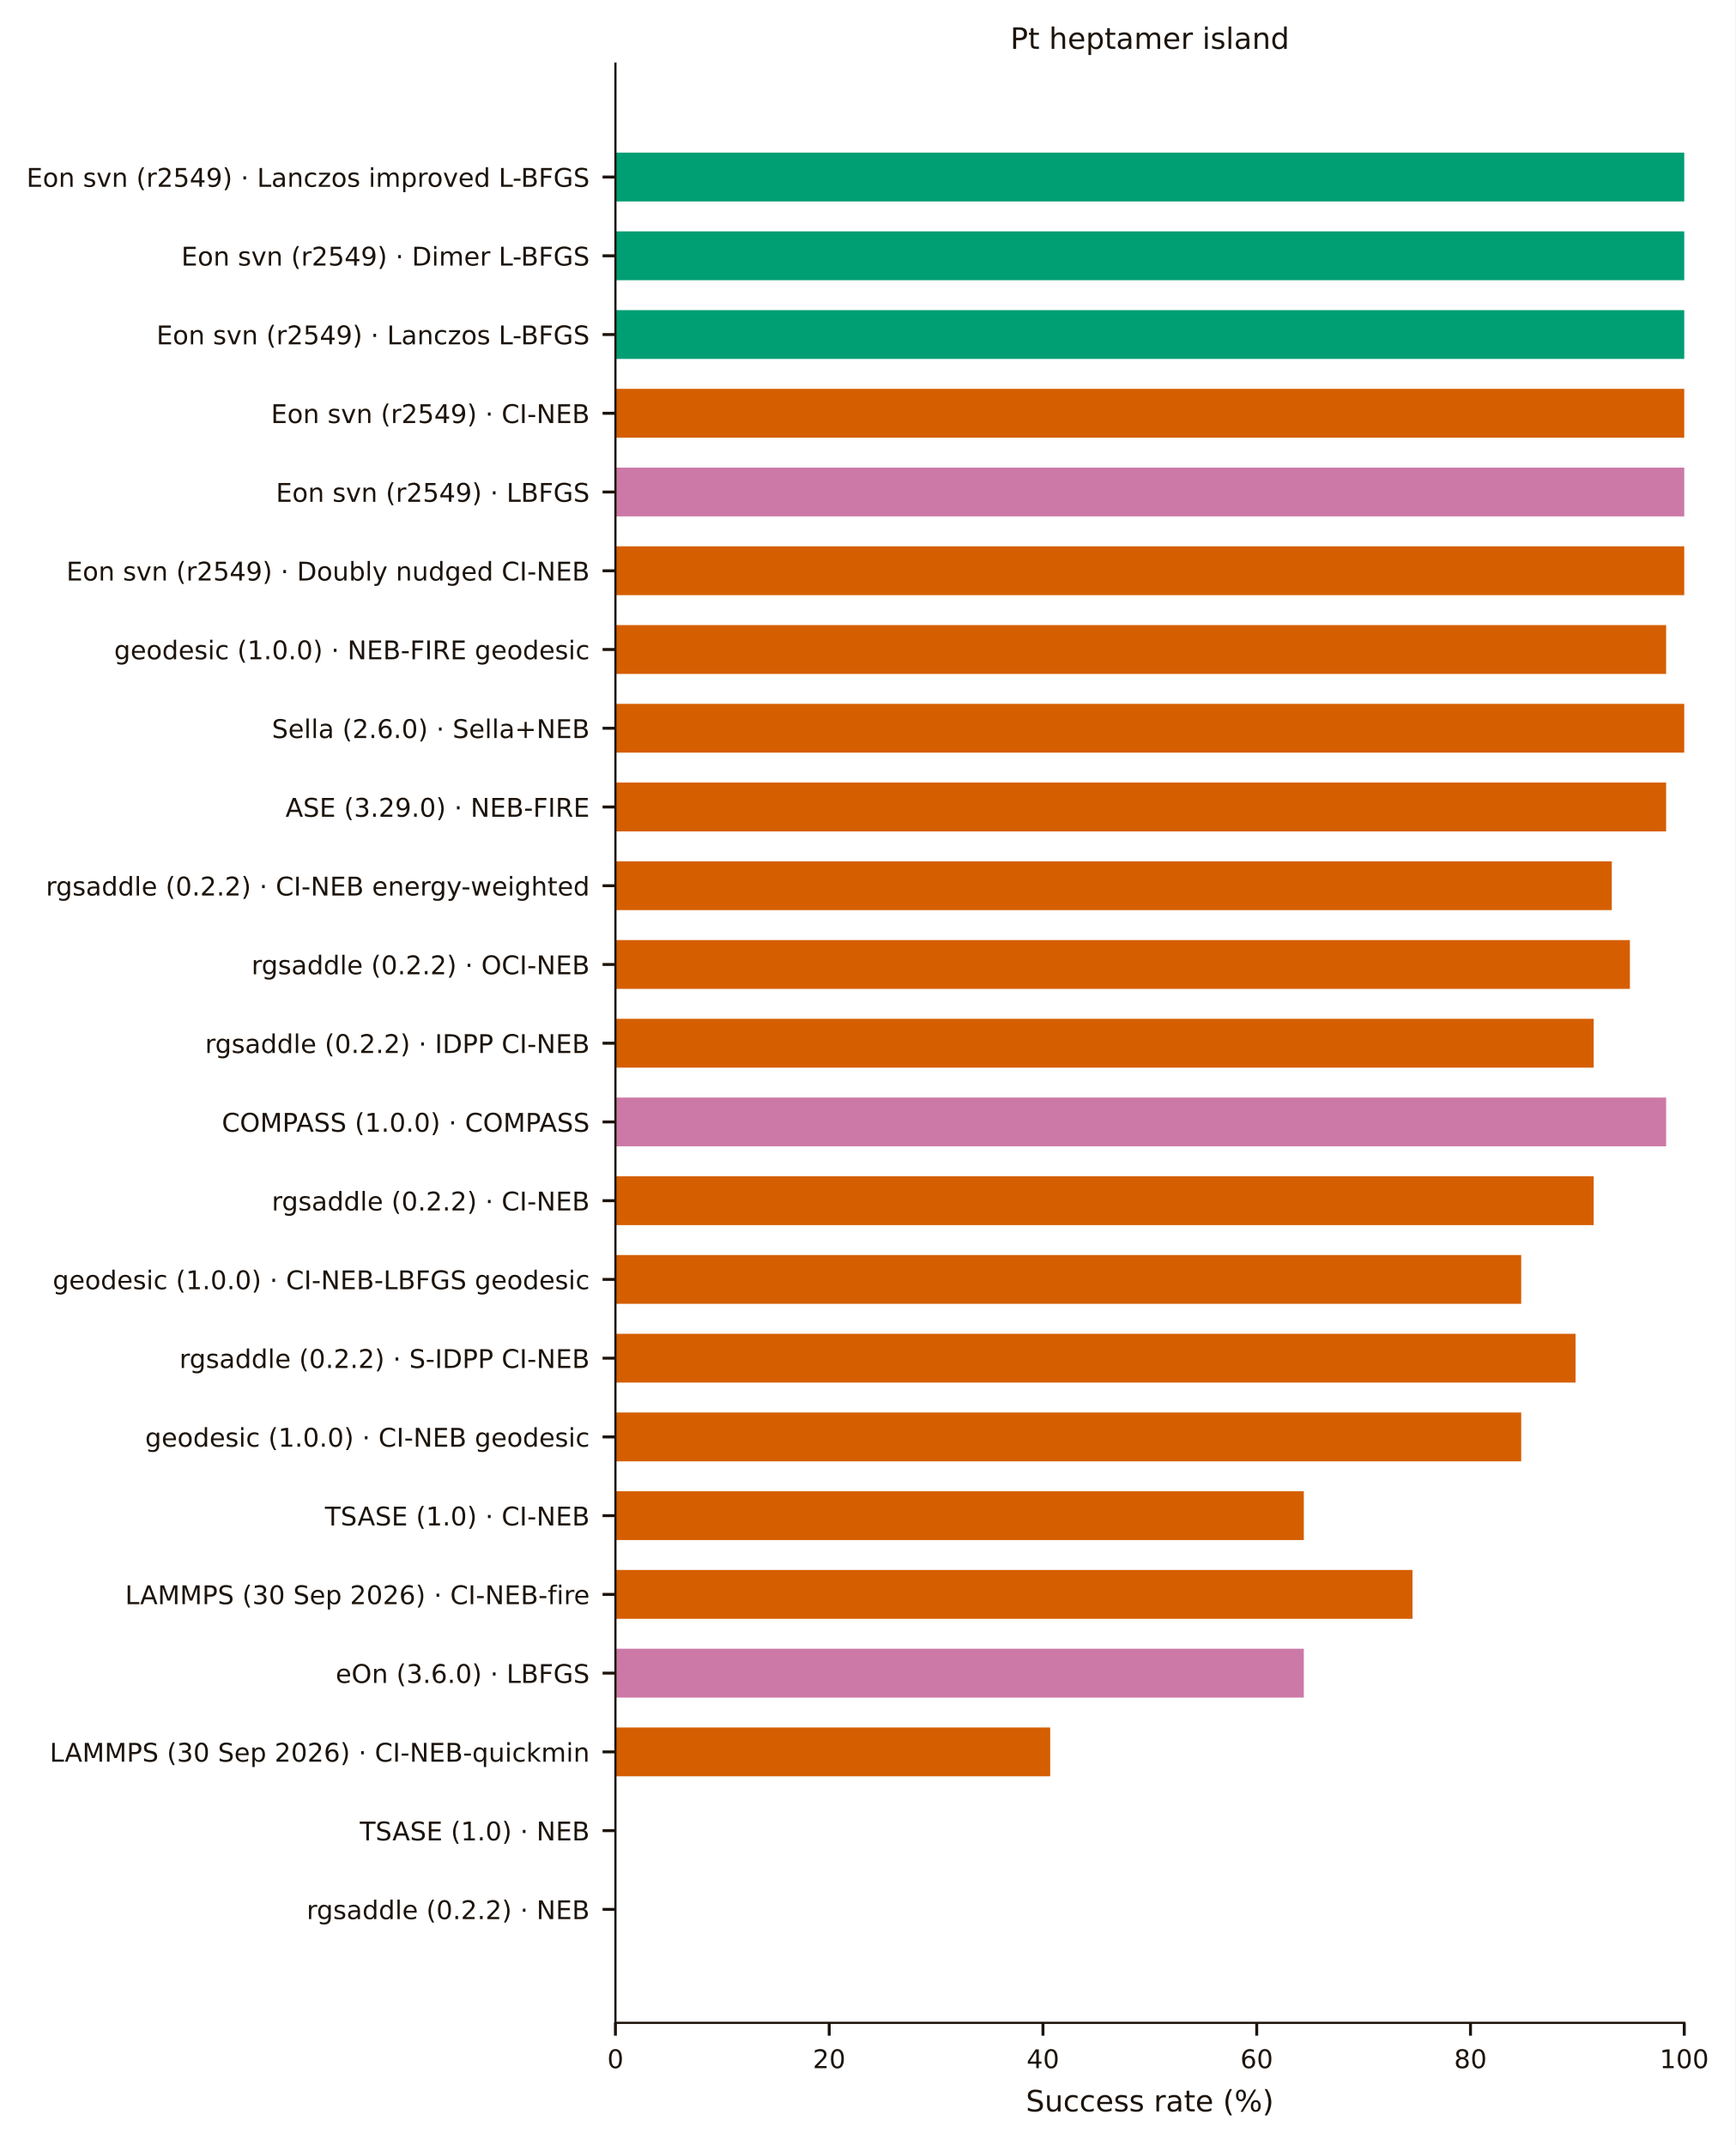
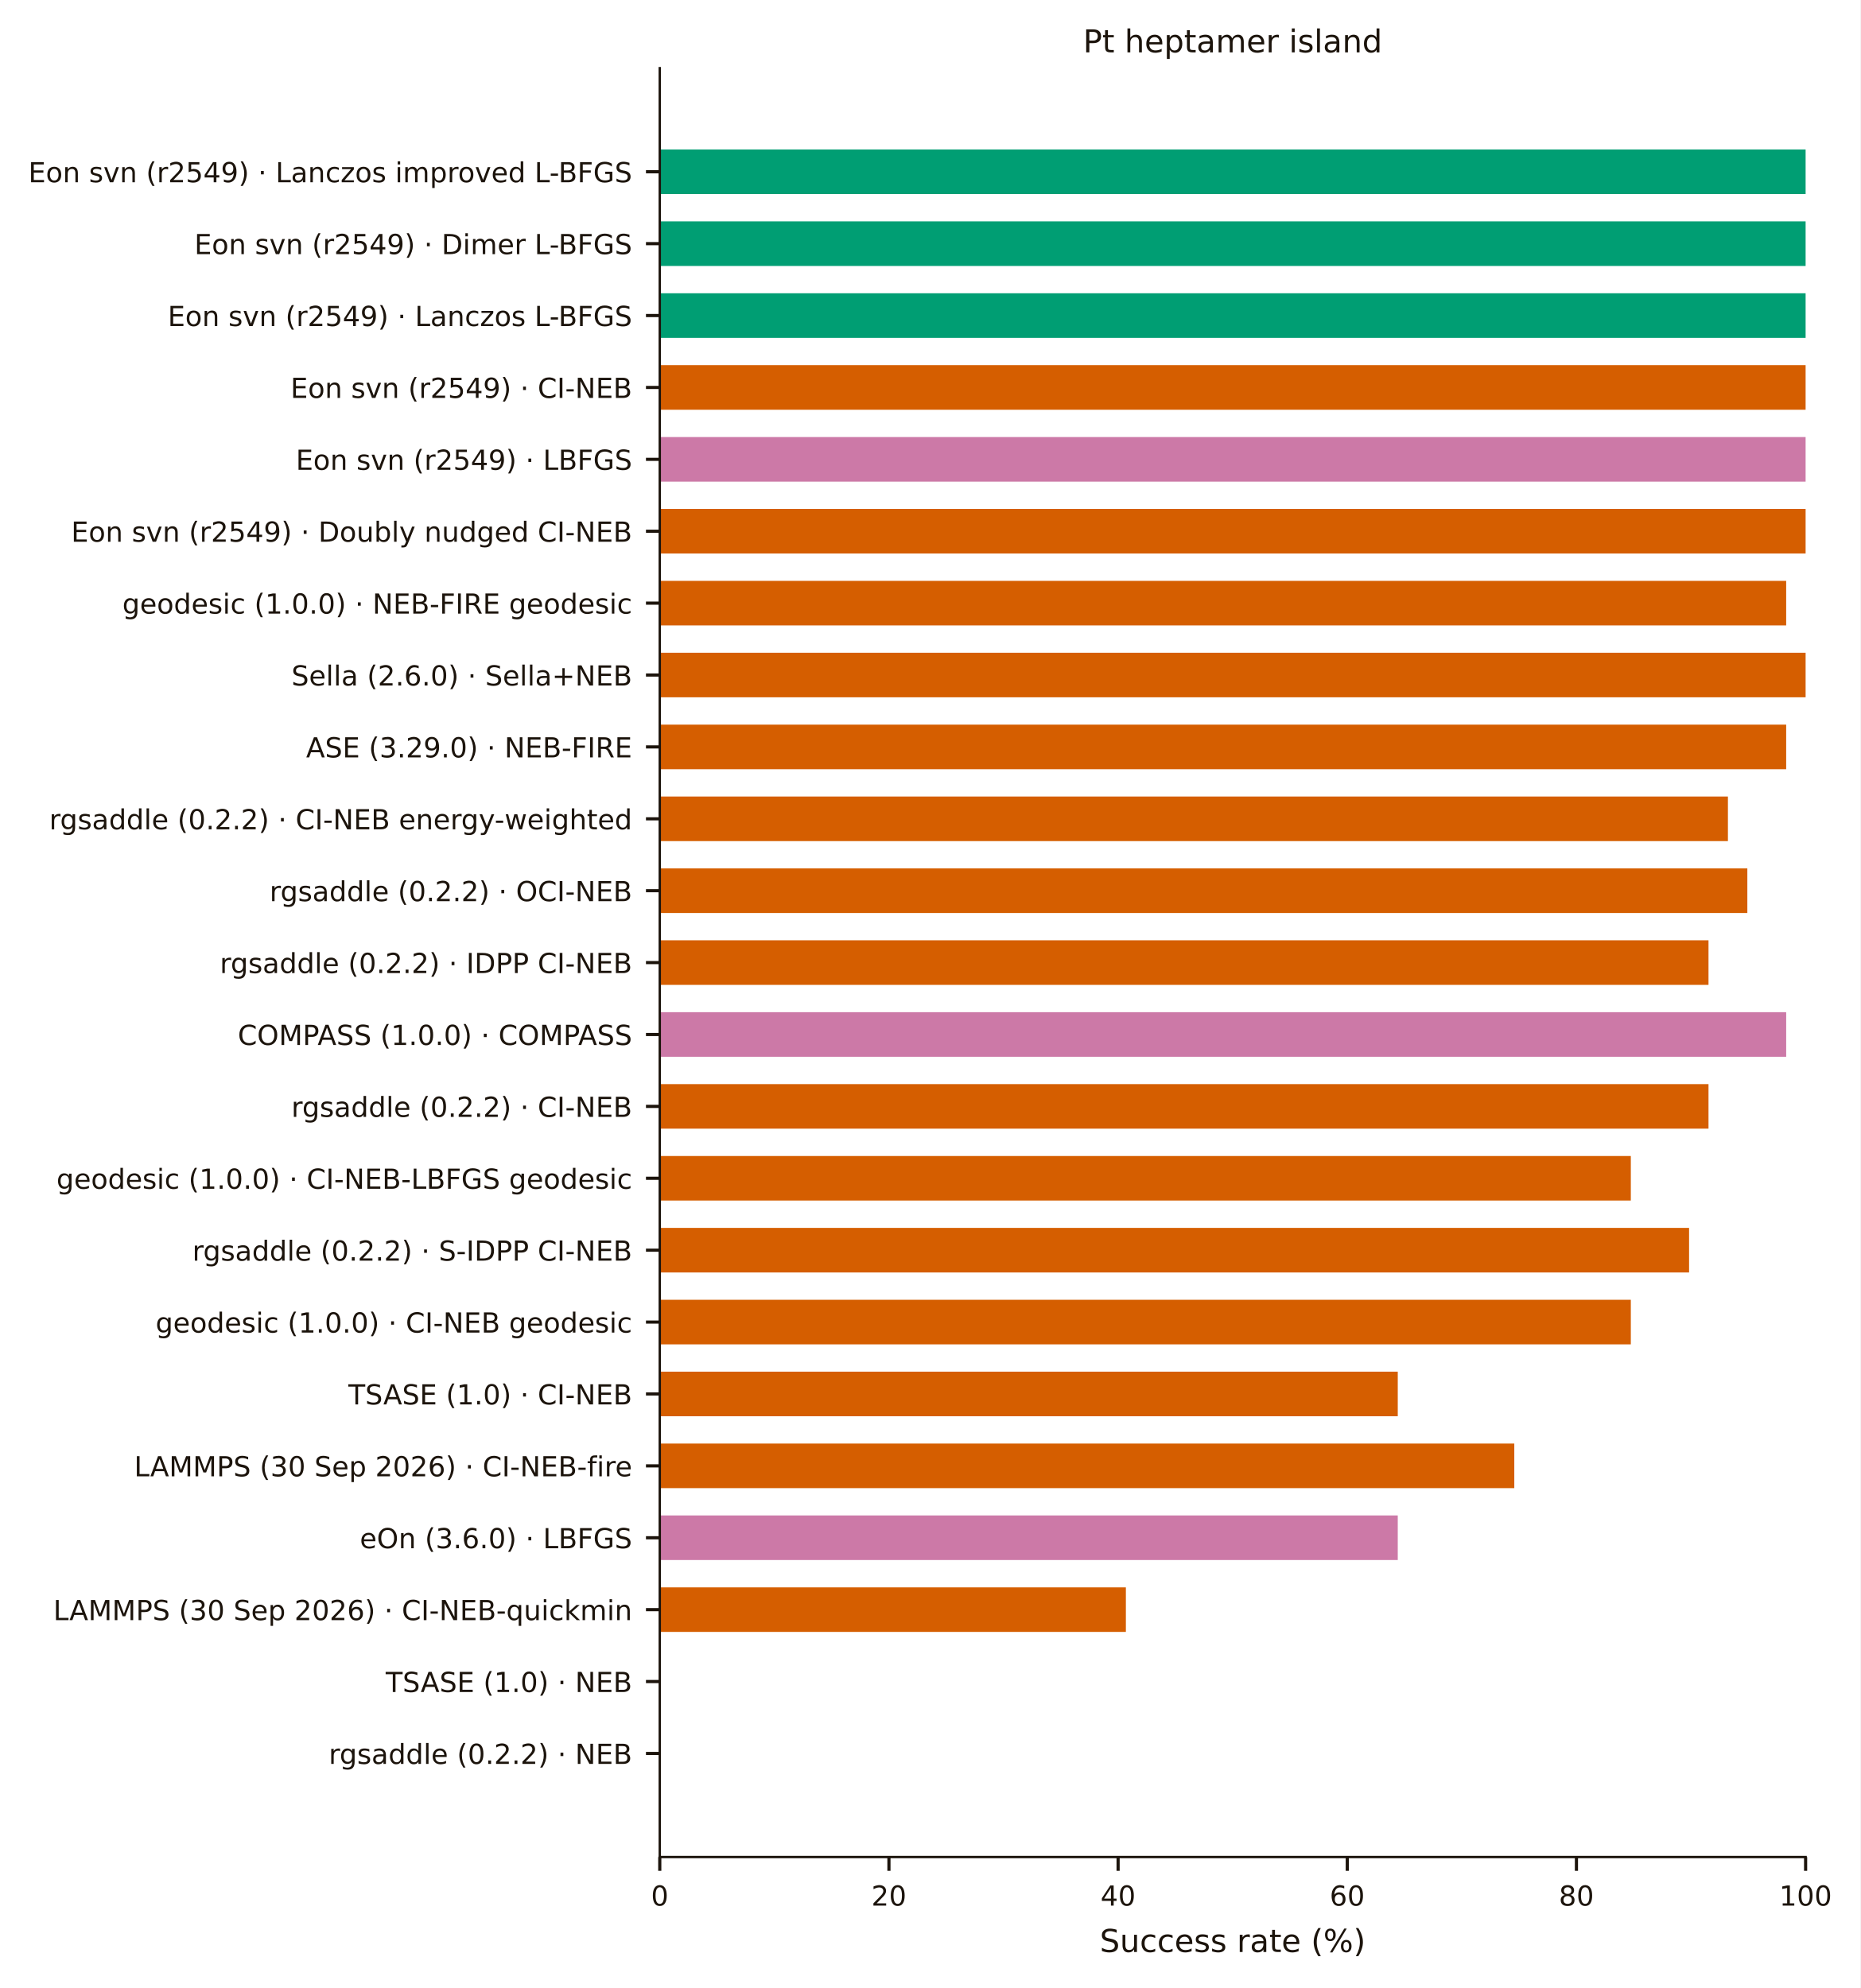
- <svg xmlns="http://www.w3.org/2000/svg" width="471.551pt" height="582.96pt" viewBox="0 0 471.551 582.96" version="1.1">
+ <svg xmlns="http://www.w3.org/2000/svg" width="471.551pt" height="503.965pt" viewBox="0 0 471.551 503.965" version="1.1">
  <defs>
    <style type="text/css">*{stroke-linejoin: round; stroke-linecap: butt}</style>
  </defs>
  <g id="figure_1">
    <g id="patch_1">
-       <path d="M 0 582.96  L 471.551 582.96  L 471.551 0  L 0 0  z " style="fill: #ffffff" />
+       <path d="M 0 503.965  L 471.551 503.965  L 471.551 0  L 0 0  z " style="fill: #ffffff" />
    </g>
    <g id="axes_1">
      <g id="patch_2">
-         <path d="M 167.233 549.76  L 457.67 549.76  L 457.67 17.279  L 167.233 17.279  z " style="fill: #ffffff" />
+         <path d="M 167.233 470.765  L 457.67 470.765  L 457.67 17.279  L 167.233 17.279  z " style="fill: #ffffff" />
      </g>
      <g id="patch_3">
-         <path d="M 167.233 41.482  L 457.67 41.482  L 457.67 54.751  L 167.233 54.751  z " clip-path="url(#p56be9357c3)" style="fill: #009e73" />
+         <path d="M 167.233 37.892  L 457.67 37.892  L 457.67 49.192  L 167.233 49.192  z " clip-path="url(#p3cb38bc2f0)" style="fill: #009e73" />
      </g>
      <g id="patch_4">
-         <path d="M 167.233 62.883  L 457.67 62.883  L 457.67 76.151  L 167.233 76.151  z " clip-path="url(#p56be9357c3)" style="fill: #009e73" />
+         <path d="M 167.233 56.117  L 457.67 56.117  L 457.67 67.417  L 167.233 67.417  z " clip-path="url(#p3cb38bc2f0)" style="fill: #009e73" />
      </g>
      <g id="patch_5">
-         <path d="M 167.233 84.283  L 457.67 84.283  L 457.67 97.551  L 167.233 97.551  z " clip-path="url(#p56be9357c3)" style="fill: #009e73" />
+         <path d="M 167.233 74.343  L 457.67 74.343  L 457.67 85.643  L 167.233 85.643  z " clip-path="url(#p3cb38bc2f0)" style="fill: #009e73" />
      </g>
      <g id="patch_6">
-         <path d="M 167.233 105.683  L 457.67 105.683  L 457.67 118.951  L 167.233 118.951  z " clip-path="url(#p56be9357c3)" style="fill: #d55e00" />
+         <path d="M 167.233 92.568  L 457.67 92.568  L 457.67 103.868  L 167.233 103.868  z " clip-path="url(#p3cb38bc2f0)" style="fill: #d55e00" />
      </g>
      <g id="patch_7">
-         <path d="M 167.233 127.083  L 457.67 127.083  L 457.67 140.352  L 167.233 140.352  z " clip-path="url(#p56be9357c3)" style="fill: #cc79a7" />
+         <path d="M 167.233 110.794  L 457.67 110.794  L 457.67 122.094  L 167.233 122.094  z " clip-path="url(#p3cb38bc2f0)" style="fill: #cc79a7" />
      </g>
      <g id="patch_8">
-         <path d="M 167.233 148.484  L 457.67 148.484  L 457.67 161.752  L 167.233 161.752  z " clip-path="url(#p56be9357c3)" style="fill: #d55e00" />
+         <path d="M 167.233 129.019  L 457.67 129.019  L 457.67 140.319  L 167.233 140.319  z " clip-path="url(#p3cb38bc2f0)" style="fill: #d55e00" />
      </g>
      <g id="patch_9">
-         <path d="M 167.233 169.884  L 452.747 169.884  L 452.747 183.152  L 167.233 183.152  z " clip-path="url(#p56be9357c3)" style="fill: #d55e00" />
+         <path d="M 167.233 147.245  L 452.747 147.245  L 452.747 158.544  L 167.233 158.544  z " clip-path="url(#p3cb38bc2f0)" style="fill: #d55e00" />
      </g>
      <g id="patch_10">
-         <path d="M 167.233 191.284  L 457.67 191.284  L 457.67 204.552  L 167.233 204.552  z " clip-path="url(#p56be9357c3)" style="fill: #d55e00" />
+         <path d="M 167.233 165.47  L 457.67 165.47  L 457.67 176.77  L 167.233 176.77  z " clip-path="url(#p3cb38bc2f0)" style="fill: #d55e00" />
      </g>
      <g id="patch_11">
-         <path d="M 167.233 212.684  L 452.747 212.684  L 452.747 225.952  L 167.233 225.952  z " clip-path="url(#p56be9357c3)" style="fill: #d55e00" />
+         <path d="M 167.233 183.696  L 452.747 183.696  L 452.747 194.995  L 167.233 194.995  z " clip-path="url(#p3cb38bc2f0)" style="fill: #d55e00" />
      </g>
      <g id="patch_12">
-         <path d="M 167.233 234.085  L 437.979 234.085  L 437.979 247.353  L 167.233 247.353  z " clip-path="url(#p56be9357c3)" style="fill: #d55e00" />
+         <path d="M 167.233 201.921  L 437.979 201.921  L 437.979 213.221  L 167.233 213.221  z " clip-path="url(#p3cb38bc2f0)" style="fill: #d55e00" />
      </g>
      <g id="patch_13">
-         <path d="M 167.233 255.485  L 442.902 255.485  L 442.902 268.753  L 167.233 268.753  z " clip-path="url(#p56be9357c3)" style="fill: #d55e00" />
+         <path d="M 167.233 220.147  L 442.902 220.147  L 442.902 231.446  L 167.233 231.446  z " clip-path="url(#p3cb38bc2f0)" style="fill: #d55e00" />
      </g>
      <g id="patch_14">
-         <path d="M 167.233 276.885  L 433.057 276.885  L 433.057 290.153  L 167.233 290.153  z " clip-path="url(#p56be9357c3)" style="fill: #d55e00" />
+         <path d="M 167.233 238.372  L 433.057 238.372  L 433.057 249.672  L 167.233 249.672  z " clip-path="url(#p3cb38bc2f0)" style="fill: #d55e00" />
      </g>
      <g id="patch_15">
-         <path d="M 167.233 298.285  L 452.747 298.285  L 452.747 311.553  L 167.233 311.553  z " clip-path="url(#p56be9357c3)" style="fill: #cc79a7" />
+         <path d="M 167.233 256.598  L 452.747 256.598  L 452.747 267.897  L 167.233 267.897  z " clip-path="url(#p3cb38bc2f0)" style="fill: #cc79a7" />
      </g>
      <g id="patch_16">
-         <path d="M 167.233 319.686  L 433.057 319.686  L 433.057 332.954  L 167.233 332.954  z " clip-path="url(#p56be9357c3)" style="fill: #d55e00" />
+         <path d="M 167.233 274.823  L 433.057 274.823  L 433.057 286.123  L 167.233 286.123  z " clip-path="url(#p3cb38bc2f0)" style="fill: #d55e00" />
      </g>
      <g id="patch_17">
-         <path d="M 167.233 341.086  L 413.366 341.086  L 413.366 354.354  L 167.233 354.354  z " clip-path="url(#p56be9357c3)" style="fill: #d55e00" />
+         <path d="M 167.233 293.049  L 413.366 293.049  L 413.366 304.348  L 167.233 304.348  z " clip-path="url(#p3cb38bc2f0)" style="fill: #d55e00" />
      </g>
      <g id="patch_18">
-         <path d="M 167.233 362.486  L 428.134 362.486  L 428.134 375.754  L 167.233 375.754  z " clip-path="url(#p56be9357c3)" style="fill: #d55e00" />
+         <path d="M 167.233 311.274  L 428.134 311.274  L 428.134 322.574  L 167.233 322.574  z " clip-path="url(#p3cb38bc2f0)" style="fill: #d55e00" />
      </g>
      <g id="patch_19">
-         <path d="M 167.233 383.886  L 413.366 383.886  L 413.366 397.154  L 167.233 397.154  z " clip-path="url(#p56be9357c3)" style="fill: #d55e00" />
+         <path d="M 167.233 329.5  L 413.366 329.5  L 413.366 340.799  L 167.233 340.799  z " clip-path="url(#p3cb38bc2f0)" style="fill: #d55e00" />
      </g>
      <g id="patch_20">
-         <path d="M 167.233 405.286  L 354.294 405.286  L 354.294 418.555  L 167.233 418.555  z " clip-path="url(#p56be9357c3)" style="fill: #d55e00" />
+         <path d="M 167.233 347.725  L 354.294 347.725  L 354.294 359.025  L 167.233 359.025  z " clip-path="url(#p3cb38bc2f0)" style="fill: #d55e00" />
      </g>
      <g id="patch_21">
-         <path d="M 167.233 426.687  L 383.83 426.687  L 383.83 439.955  L 167.233 439.955  z " clip-path="url(#p56be9357c3)" style="fill: #d55e00" />
+         <path d="M 167.233 365.951  L 383.83 365.951  L 383.83 377.25  L 167.233 377.25  z " clip-path="url(#p3cb38bc2f0)" style="fill: #d55e00" />
      </g>
      <g id="patch_22">
-         <path d="M 167.233 448.087  L 354.294 448.087  L 354.294 461.355  L 167.233 461.355  z " clip-path="url(#p56be9357c3)" style="fill: #cc79a7" />
+         <path d="M 167.233 384.176  L 354.294 384.176  L 354.294 395.476  L 167.233 395.476  z " clip-path="url(#p3cb38bc2f0)" style="fill: #cc79a7" />
      </g>
      <g id="patch_23">
-         <path d="M 167.233 469.487  L 285.377 469.487  L 285.377 482.755  L 167.233 482.755  z " clip-path="url(#p56be9357c3)" style="fill: #d55e00" />
+         <path d="M 167.233 402.402  L 285.377 402.402  L 285.377 413.701  L 167.233 413.701  z " clip-path="url(#p3cb38bc2f0)" style="fill: #d55e00" />
      </g>
      <g id="patch_24">
-         <path d="M 167.233 490.887  L 167.233 490.887  L 167.233 504.156  L 167.233 504.156  z " clip-path="url(#p56be9357c3)" style="fill: #d55e00" />
+         <path d="M 167.233 420.627  L 167.233 420.627  L 167.233 431.927  L 167.233 431.927  z " clip-path="url(#p3cb38bc2f0)" style="fill: #d55e00" />
      </g>
      <g id="patch_25">
-         <path d="M 167.233 512.288  L 167.233 512.288  L 167.233 525.556  L 167.233 525.556  z " clip-path="url(#p56be9357c3)" style="fill: #d55e00" />
+         <path d="M 167.233 438.852  L 167.233 438.852  L 167.233 450.152  L 167.233 450.152  z " clip-path="url(#p3cb38bc2f0)" style="fill: #d55e00" />
      </g>
      <g id="matplotlib.axis_1">
        <g id="xtick_1">
          <g id="line2d_1">
            <defs>
-               <path id="md218788520" d="M 0 0  L 0 3.5  " style="stroke: #1c140c; stroke-width: 0.8" />
+               <path id="m3def78e3f7" d="M 0 0  L 0 3.5  " style="stroke: #1c140c; stroke-width: 0.8" />
            </defs>
            <g>
-               <use href="#md218788520" x="167.233" y="549.76" style="fill: #1c140c; stroke: #1c140c; stroke-width: 0.8" />
+               <use href="#m3def78e3f7" x="167.233" y="470.765" style="fill: #1c140c; stroke: #1c140c; stroke-width: 0.8" />
            </g>
          </g>
          <g id="text_1">
-             <text style="font-size: 7px; font-family: 'DejaVu Sans', 'Bitstream Vera Sans', 'Computer Modern Sans Serif', 'Lucida Grande', 'Verdana', 'Geneva', 'Lucid', 'Arial', 'Helvetica', 'Avant Garde', sans-serif; text-anchor: middle; fill: #1c140c" x="167.233" y="562.078" transform="rotate(-0 167.2331 562.0779)">0</text>
+             <text style="font-size: 7px; font-family: 'DejaVu Sans', 'Bitstream Vera Sans', 'Computer Modern Sans Serif', 'Lucida Grande', 'Verdana', 'Geneva', 'Lucid', 'Arial', 'Helvetica', 'Avant Garde', sans-serif; text-anchor: middle; fill: #1c140c" x="167.233" y="483.084" transform="rotate(-0 167.2331 483.0837)">0</text>
          </g>
        </g>
        <g id="xtick_2">
          <g id="line2d_2">
            <g>
-               <use href="#md218788520" x="225.321" y="549.76" style="fill: #1c140c; stroke: #1c140c; stroke-width: 0.8" />
+               <use href="#m3def78e3f7" x="225.321" y="470.765" style="fill: #1c140c; stroke: #1c140c; stroke-width: 0.8" />
            </g>
          </g>
          <g id="text_2">
-             <text style="font-size: 7px; font-family: 'DejaVu Sans', 'Bitstream Vera Sans', 'Computer Modern Sans Serif', 'Lucida Grande', 'Verdana', 'Geneva', 'Lucid', 'Arial', 'Helvetica', 'Avant Garde', sans-serif; text-anchor: middle; fill: #1c140c" x="225.321" y="562.078" transform="rotate(-0 225.3205 562.0779)">20</text>
+             <text style="font-size: 7px; font-family: 'DejaVu Sans', 'Bitstream Vera Sans', 'Computer Modern Sans Serif', 'Lucida Grande', 'Verdana', 'Geneva', 'Lucid', 'Arial', 'Helvetica', 'Avant Garde', sans-serif; text-anchor: middle; fill: #1c140c" x="225.321" y="483.084" transform="rotate(-0 225.3205 483.0837)">20</text>
          </g>
        </g>
        <g id="xtick_3">
          <g id="line2d_3">
            <g>
-               <use href="#md218788520" x="283.408" y="549.76" style="fill: #1c140c; stroke: #1c140c; stroke-width: 0.8" />
+               <use href="#m3def78e3f7" x="283.408" y="470.765" style="fill: #1c140c; stroke: #1c140c; stroke-width: 0.8" />
            </g>
          </g>
          <g id="text_3">
-             <text style="font-size: 7px; font-family: 'DejaVu Sans', 'Bitstream Vera Sans', 'Computer Modern Sans Serif', 'Lucida Grande', 'Verdana', 'Geneva', 'Lucid', 'Arial', 'Helvetica', 'Avant Garde', sans-serif; text-anchor: middle; fill: #1c140c" x="283.408" y="562.078" transform="rotate(-0 283.4079 562.0779)">40</text>
+             <text style="font-size: 7px; font-family: 'DejaVu Sans', 'Bitstream Vera Sans', 'Computer Modern Sans Serif', 'Lucida Grande', 'Verdana', 'Geneva', 'Lucid', 'Arial', 'Helvetica', 'Avant Garde', sans-serif; text-anchor: middle; fill: #1c140c" x="283.408" y="483.084" transform="rotate(-0 283.4079 483.0837)">40</text>
          </g>
        </g>
        <g id="xtick_4">
          <g id="line2d_4">
            <g>
-               <use href="#md218788520" x="341.495" y="549.76" style="fill: #1c140c; stroke: #1c140c; stroke-width: 0.8" />
+               <use href="#m3def78e3f7" x="341.495" y="470.765" style="fill: #1c140c; stroke: #1c140c; stroke-width: 0.8" />
            </g>
          </g>
          <g id="text_4">
-             <text style="font-size: 7px; font-family: 'DejaVu Sans', 'Bitstream Vera Sans', 'Computer Modern Sans Serif', 'Lucida Grande', 'Verdana', 'Geneva', 'Lucid', 'Arial', 'Helvetica', 'Avant Garde', sans-serif; text-anchor: middle; fill: #1c140c" x="341.495" y="562.078" transform="rotate(-0 341.4953 562.0779)">60</text>
+             <text style="font-size: 7px; font-family: 'DejaVu Sans', 'Bitstream Vera Sans', 'Computer Modern Sans Serif', 'Lucida Grande', 'Verdana', 'Geneva', 'Lucid', 'Arial', 'Helvetica', 'Avant Garde', sans-serif; text-anchor: middle; fill: #1c140c" x="341.495" y="483.084" transform="rotate(-0 341.4953 483.0837)">60</text>
          </g>
        </g>
        <g id="xtick_5">
          <g id="line2d_5">
            <g>
-               <use href="#md218788520" x="399.583" y="549.76" style="fill: #1c140c; stroke: #1c140c; stroke-width: 0.8" />
+               <use href="#m3def78e3f7" x="399.583" y="470.765" style="fill: #1c140c; stroke: #1c140c; stroke-width: 0.8" />
            </g>
          </g>
          <g id="text_5">
-             <text style="font-size: 7px; font-family: 'DejaVu Sans', 'Bitstream Vera Sans', 'Computer Modern Sans Serif', 'Lucida Grande', 'Verdana', 'Geneva', 'Lucid', 'Arial', 'Helvetica', 'Avant Garde', sans-serif; text-anchor: middle; fill: #1c140c" x="399.583" y="562.078" transform="rotate(-0 399.5827 562.0779)">80</text>
+             <text style="font-size: 7px; font-family: 'DejaVu Sans', 'Bitstream Vera Sans', 'Computer Modern Sans Serif', 'Lucida Grande', 'Verdana', 'Geneva', 'Lucid', 'Arial', 'Helvetica', 'Avant Garde', sans-serif; text-anchor: middle; fill: #1c140c" x="399.583" y="483.084" transform="rotate(-0 399.5827 483.0837)">80</text>
          </g>
        </g>
        <g id="xtick_6">
          <g id="line2d_6">
            <g>
-               <use href="#md218788520" x="457.67" y="549.76" style="fill: #1c140c; stroke: #1c140c; stroke-width: 0.8" />
+               <use href="#m3def78e3f7" x="457.67" y="470.765" style="fill: #1c140c; stroke: #1c140c; stroke-width: 0.8" />
            </g>
          </g>
          <g id="text_6">
-             <text style="font-size: 7px; font-family: 'DejaVu Sans', 'Bitstream Vera Sans', 'Computer Modern Sans Serif', 'Lucida Grande', 'Verdana', 'Geneva', 'Lucid', 'Arial', 'Helvetica', 'Avant Garde', sans-serif; text-anchor: middle; fill: #1c140c" x="457.67" y="562.078" transform="rotate(-0 457.6701 562.0779)">100</text>
+             <text style="font-size: 7px; font-family: 'DejaVu Sans', 'Bitstream Vera Sans', 'Computer Modern Sans Serif', 'Lucida Grande', 'Verdana', 'Geneva', 'Lucid', 'Arial', 'Helvetica', 'Avant Garde', sans-serif; text-anchor: middle; fill: #1c140c" x="457.67" y="483.084" transform="rotate(-0 457.6701 483.0837)">100</text>
          </g>
        </g>
        <g id="text_7">
-           <text style="font-size: 8px; font-family: 'DejaVu Sans', 'Bitstream Vera Sans', 'Computer Modern Sans Serif', 'Lucida Grande', 'Verdana', 'Geneva', 'Lucid', 'Arial', 'Helvetica', 'Avant Garde', sans-serif; text-anchor: middle; fill: #1c140c" x="312.452" y="573.838" transform="rotate(-0 312.4516 573.8376)">Success rate (%)</text>
+           <text style="font-size: 8px; font-family: 'DejaVu Sans', 'Bitstream Vera Sans', 'Computer Modern Sans Serif', 'Lucida Grande', 'Verdana', 'Geneva', 'Lucid', 'Arial', 'Helvetica', 'Avant Garde', sans-serif; text-anchor: middle; fill: #1c140c" x="312.452" y="494.843" transform="rotate(-0 312.4516 494.8434)">Success rate (%)</text>
        </g>
      </g>
      <g id="matplotlib.axis_2">
        <g id="ytick_1">
          <g id="line2d_7">
            <defs>
-               <path id="m45ddee5a58" d="M 0 0  L -3.5 0  " style="stroke: #1c140c; stroke-width: 0.8" />
+               <path id="m64b31dea03" d="M 0 0  L -3.5 0  " style="stroke: #1c140c; stroke-width: 0.8" />
            </defs>
            <g>
-               <use href="#m45ddee5a58" x="167.233" y="48.116" style="fill: #1c140c; stroke: #1c140c; stroke-width: 0.8" />
+               <use href="#m64b31dea03" x="167.233" y="43.542" style="fill: #1c140c; stroke: #1c140c; stroke-width: 0.8" />
            </g>
          </g>
          <g id="text_8">
-             <text style="font-size: 7px; font-family: 'DejaVu Sans', 'Bitstream Vera Sans', 'Computer Modern Sans Serif', 'Lucida Grande', 'Verdana', 'Geneva', 'Lucid', 'Arial', 'Helvetica', 'Avant Garde', sans-serif; text-anchor: end; fill: #1c140c" x="160.233" y="50.776" transform="rotate(-0 160.2331 50.77595)">Eon svn (r2549) · Lanczos improved L-BFGS</text>
+             <text style="font-size: 7px; font-family: 'DejaVu Sans', 'Bitstream Vera Sans', 'Computer Modern Sans Serif', 'Lucida Grande', 'Verdana', 'Geneva', 'Lucid', 'Arial', 'Helvetica', 'Avant Garde', sans-serif; text-anchor: end; fill: #1c140c" x="160.233" y="46.201" transform="rotate(-0 160.2331 46.20113)">Eon svn (r2549) · Lanczos improved L-BFGS</text>
          </g>
        </g>
        <g id="ytick_2">
          <g id="line2d_8">
            <g>
-               <use href="#m45ddee5a58" x="167.233" y="69.517" style="fill: #1c140c; stroke: #1c140c; stroke-width: 0.8" />
+               <use href="#m64b31dea03" x="167.233" y="61.767" style="fill: #1c140c; stroke: #1c140c; stroke-width: 0.8" />
            </g>
          </g>
          <g id="text_9">
-             <text style="font-size: 7px; font-family: 'DejaVu Sans', 'Bitstream Vera Sans', 'Computer Modern Sans Serif', 'Lucida Grande', 'Verdana', 'Geneva', 'Lucid', 'Arial', 'Helvetica', 'Avant Garde', sans-serif; text-anchor: end; fill: #1c140c" x="160.233" y="72.176" transform="rotate(-0 160.2331 72.17619)">Eon svn (r2549) · Dimer L-BFGS</text>
+             <text style="font-size: 7px; font-family: 'DejaVu Sans', 'Bitstream Vera Sans', 'Computer Modern Sans Serif', 'Lucida Grande', 'Verdana', 'Geneva', 'Lucid', 'Arial', 'Helvetica', 'Avant Garde', sans-serif; text-anchor: end; fill: #1c140c" x="160.233" y="64.427" transform="rotate(-0 160.2331 64.42661)">Eon svn (r2549) · Dimer L-BFGS</text>
          </g>
        </g>
        <g id="ytick_3">
          <g id="line2d_9">
            <g>
-               <use href="#m45ddee5a58" x="167.233" y="90.917" style="fill: #1c140c; stroke: #1c140c; stroke-width: 0.8" />
+               <use href="#m64b31dea03" x="167.233" y="79.993" style="fill: #1c140c; stroke: #1c140c; stroke-width: 0.8" />
            </g>
          </g>
          <g id="text_10">
-             <text style="font-size: 7px; font-family: 'DejaVu Sans', 'Bitstream Vera Sans', 'Computer Modern Sans Serif', 'Lucida Grande', 'Verdana', 'Geneva', 'Lucid', 'Arial', 'Helvetica', 'Avant Garde', sans-serif; text-anchor: end; fill: #1c140c" x="160.233" y="93.576" transform="rotate(-0 160.2331 93.57615)">Eon svn (r2549) · Lanczos L-BFGS</text>
+             <text style="font-size: 7px; font-family: 'DejaVu Sans', 'Bitstream Vera Sans', 'Computer Modern Sans Serif', 'Lucida Grande', 'Verdana', 'Geneva', 'Lucid', 'Arial', 'Helvetica', 'Avant Garde', sans-serif; text-anchor: end; fill: #1c140c" x="160.233" y="82.652" transform="rotate(-0 160.2331 82.65183)">Eon svn (r2549) · Lanczos L-BFGS</text>
          </g>
        </g>
        <g id="ytick_4">
          <g id="line2d_10">
            <g>
-               <use href="#m45ddee5a58" x="167.233" y="112.317" style="fill: #1c140c; stroke: #1c140c; stroke-width: 0.8" />
+               <use href="#m64b31dea03" x="167.233" y="98.218" style="fill: #1c140c; stroke: #1c140c; stroke-width: 0.8" />
            </g>
          </g>
          <g id="text_11">
-             <text style="font-size: 7px; font-family: 'DejaVu Sans', 'Bitstream Vera Sans', 'Computer Modern Sans Serif', 'Lucida Grande', 'Verdana', 'Geneva', 'Lucid', 'Arial', 'Helvetica', 'Avant Garde', sans-serif; text-anchor: end; fill: #1c140c" x="160.233" y="114.976" transform="rotate(-0 160.2331 114.9764)">Eon svn (r2549) · CI-NEB</text>
+             <text style="font-size: 7px; font-family: 'DejaVu Sans', 'Bitstream Vera Sans', 'Computer Modern Sans Serif', 'Lucida Grande', 'Verdana', 'Geneva', 'Lucid', 'Arial', 'Helvetica', 'Avant Garde', sans-serif; text-anchor: end; fill: #1c140c" x="160.233" y="100.877" transform="rotate(-0 160.2331 100.8773)">Eon svn (r2549) · CI-NEB</text>
          </g>
        </g>
        <g id="ytick_5">
          <g id="line2d_11">
            <g>
-               <use href="#m45ddee5a58" x="167.233" y="133.717" style="fill: #1c140c; stroke: #1c140c; stroke-width: 0.8" />
+               <use href="#m64b31dea03" x="167.233" y="116.444" style="fill: #1c140c; stroke: #1c140c; stroke-width: 0.8" />
            </g>
          </g>
          <g id="text_12">
-             <text style="font-size: 7px; font-family: 'DejaVu Sans', 'Bitstream Vera Sans', 'Computer Modern Sans Serif', 'Lucida Grande', 'Verdana', 'Geneva', 'Lucid', 'Arial', 'Helvetica', 'Avant Garde', sans-serif; text-anchor: end; fill: #1c140c" x="160.233" y="136.377" transform="rotate(-0 160.2331 136.3766)">Eon svn (r2549) · LBFGS</text>
+             <text style="font-size: 7px; font-family: 'DejaVu Sans', 'Bitstream Vera Sans', 'Computer Modern Sans Serif', 'Lucida Grande', 'Verdana', 'Geneva', 'Lucid', 'Arial', 'Helvetica', 'Avant Garde', sans-serif; text-anchor: end; fill: #1c140c" x="160.233" y="119.103" transform="rotate(-0 160.2331 119.1028)">Eon svn (r2549) · LBFGS</text>
          </g>
        </g>
        <g id="ytick_6">
          <g id="line2d_12">
            <g>
-               <use href="#m45ddee5a58" x="167.233" y="155.118" style="fill: #1c140c; stroke: #1c140c; stroke-width: 0.8" />
+               <use href="#m64b31dea03" x="167.233" y="134.669" style="fill: #1c140c; stroke: #1c140c; stroke-width: 0.8" />
            </g>
          </g>
          <g id="text_13">
-             <text style="font-size: 7px; font-family: 'DejaVu Sans', 'Bitstream Vera Sans', 'Computer Modern Sans Serif', 'Lucida Grande', 'Verdana', 'Geneva', 'Lucid', 'Arial', 'Helvetica', 'Avant Garde', sans-serif; text-anchor: end; fill: #1c140c" x="160.233" y="157.777" transform="rotate(-0 160.2331 157.7771)">Eon svn (r2549) · Doubly nudged CI-NEB</text>
+             <text style="font-size: 7px; font-family: 'DejaVu Sans', 'Bitstream Vera Sans', 'Computer Modern Sans Serif', 'Lucida Grande', 'Verdana', 'Geneva', 'Lucid', 'Arial', 'Helvetica', 'Avant Garde', sans-serif; text-anchor: end; fill: #1c140c" x="160.233" y="137.329" transform="rotate(-0 160.2331 137.3286)">Eon svn (r2549) · Doubly nudged CI-NEB</text>
          </g>
        </g>
        <g id="ytick_7">
          <g id="line2d_13">
            <g>
-               <use href="#m45ddee5a58" x="167.233" y="176.518" style="fill: #1c140c; stroke: #1c140c; stroke-width: 0.8" />
+               <use href="#m64b31dea03" x="167.233" y="152.895" style="fill: #1c140c; stroke: #1c140c; stroke-width: 0.8" />
            </g>
          </g>
          <g id="text_14">
-             <text style="font-size: 7px; font-family: 'DejaVu Sans', 'Bitstream Vera Sans', 'Computer Modern Sans Serif', 'Lucida Grande', 'Verdana', 'Geneva', 'Lucid', 'Arial', 'Helvetica', 'Avant Garde', sans-serif; text-anchor: end; fill: #1c140c" x="160.233" y="179.177" transform="rotate(-0 160.2331 179.1774)">geodesic (1.0.0) · NEB-FIRE geodesic</text>
+             <text style="font-size: 7px; font-family: 'DejaVu Sans', 'Bitstream Vera Sans', 'Computer Modern Sans Serif', 'Lucida Grande', 'Verdana', 'Geneva', 'Lucid', 'Arial', 'Helvetica', 'Avant Garde', sans-serif; text-anchor: end; fill: #1c140c" x="160.233" y="155.554" transform="rotate(-0 160.2331 155.554)">geodesic (1.0.0) · NEB-FIRE geodesic</text>
          </g>
        </g>
        <g id="ytick_8">
          <g id="line2d_14">
            <g>
-               <use href="#m45ddee5a58" x="167.233" y="197.918" style="fill: #1c140c; stroke: #1c140c; stroke-width: 0.8" />
+               <use href="#m64b31dea03" x="167.233" y="171.12" style="fill: #1c140c; stroke: #1c140c; stroke-width: 0.8" />
            </g>
          </g>
          <g id="text_15">
-             <text style="font-size: 7px; font-family: 'DejaVu Sans', 'Bitstream Vera Sans', 'Computer Modern Sans Serif', 'Lucida Grande', 'Verdana', 'Geneva', 'Lucid', 'Arial', 'Helvetica', 'Avant Garde', sans-serif; text-anchor: end; fill: #1c140c" x="160.233" y="200.578" transform="rotate(-0 160.2331 200.5776)">Sella (2.6.0) · Sella+NEB</text>
+             <text style="font-size: 7px; font-family: 'DejaVu Sans', 'Bitstream Vera Sans', 'Computer Modern Sans Serif', 'Lucida Grande', 'Verdana', 'Geneva', 'Lucid', 'Arial', 'Helvetica', 'Avant Garde', sans-serif; text-anchor: end; fill: #1c140c" x="160.233" y="173.78" transform="rotate(-0 160.2331 173.7795)">Sella (2.6.0) · Sella+NEB</text>
          </g>
        </g>
        <g id="ytick_9">
          <g id="line2d_15">
            <g>
-               <use href="#m45ddee5a58" x="167.233" y="219.318" style="fill: #1c140c; stroke: #1c140c; stroke-width: 0.8" />
+               <use href="#m64b31dea03" x="167.233" y="189.346" style="fill: #1c140c; stroke: #1c140c; stroke-width: 0.8" />
            </g>
          </g>
          <g id="text_16">
-             <text style="font-size: 7px; font-family: 'DejaVu Sans', 'Bitstream Vera Sans', 'Computer Modern Sans Serif', 'Lucida Grande', 'Verdana', 'Geneva', 'Lucid', 'Arial', 'Helvetica', 'Avant Garde', sans-serif; text-anchor: end; fill: #1c140c" x="160.233" y="221.978" transform="rotate(-0 160.2331 221.9776)">ASE (3.29.0) · NEB-FIRE</text>
+             <text style="font-size: 7px; font-family: 'DejaVu Sans', 'Bitstream Vera Sans', 'Computer Modern Sans Serif', 'Lucida Grande', 'Verdana', 'Geneva', 'Lucid', 'Arial', 'Helvetica', 'Avant Garde', sans-serif; text-anchor: end; fill: #1c140c" x="160.233" y="192.005" transform="rotate(-0 160.2331 192.0047)">ASE (3.29.0) · NEB-FIRE</text>
          </g>
        </g>
        <g id="ytick_10">
          <g id="line2d_16">
            <g>
-               <use href="#m45ddee5a58" x="167.233" y="240.719" style="fill: #1c140c; stroke: #1c140c; stroke-width: 0.8" />
+               <use href="#m64b31dea03" x="167.233" y="207.571" style="fill: #1c140c; stroke: #1c140c; stroke-width: 0.8" />
            </g>
          </g>
          <g id="text_17">
-             <text style="font-size: 7px; font-family: 'DejaVu Sans', 'Bitstream Vera Sans', 'Computer Modern Sans Serif', 'Lucida Grande', 'Verdana', 'Geneva', 'Lucid', 'Arial', 'Helvetica', 'Avant Garde', sans-serif; text-anchor: end; fill: #1c140c" x="160.233" y="243.378" transform="rotate(-0 160.2331 243.3781)">rgsaddle (0.2.2) · CI-NEB energy-weighted</text>
+             <text style="font-size: 7px; font-family: 'DejaVu Sans', 'Bitstream Vera Sans', 'Computer Modern Sans Serif', 'Lucida Grande', 'Verdana', 'Geneva', 'Lucid', 'Arial', 'Helvetica', 'Avant Garde', sans-serif; text-anchor: end; fill: #1c140c" x="160.233" y="210.231" transform="rotate(-0 160.2331 210.2305)">rgsaddle (0.2.2) · CI-NEB energy-weighted</text>
          </g>
        </g>
        <g id="ytick_11">
          <g id="line2d_17">
            <g>
-               <use href="#m45ddee5a58" x="167.233" y="262.119" style="fill: #1c140c; stroke: #1c140c; stroke-width: 0.8" />
+               <use href="#m64b31dea03" x="167.233" y="225.797" style="fill: #1c140c; stroke: #1c140c; stroke-width: 0.8" />
            </g>
          </g>
          <g id="text_18">
-             <text style="font-size: 7px; font-family: 'DejaVu Sans', 'Bitstream Vera Sans', 'Computer Modern Sans Serif', 'Lucida Grande', 'Verdana', 'Geneva', 'Lucid', 'Arial', 'Helvetica', 'Avant Garde', sans-serif; text-anchor: end; fill: #1c140c" x="160.233" y="264.778" transform="rotate(-0 160.2331 264.7783)">rgsaddle (0.2.2) · OCI-NEB</text>
+             <text style="font-size: 7px; font-family: 'DejaVu Sans', 'Bitstream Vera Sans', 'Computer Modern Sans Serif', 'Lucida Grande', 'Verdana', 'Geneva', 'Lucid', 'Arial', 'Helvetica', 'Avant Garde', sans-serif; text-anchor: end; fill: #1c140c" x="160.233" y="228.456" transform="rotate(-0 160.2331 228.456)">rgsaddle (0.2.2) · OCI-NEB</text>
          </g>
        </g>
        <g id="ytick_12">
          <g id="line2d_18">
            <g>
-               <use href="#m45ddee5a58" x="167.233" y="283.519" style="fill: #1c140c; stroke: #1c140c; stroke-width: 0.8" />
+               <use href="#m64b31dea03" x="167.233" y="244.022" style="fill: #1c140c; stroke: #1c140c; stroke-width: 0.8" />
            </g>
          </g>
          <g id="text_19">
-             <text style="font-size: 7px; font-family: 'DejaVu Sans', 'Bitstream Vera Sans', 'Computer Modern Sans Serif', 'Lucida Grande', 'Verdana', 'Geneva', 'Lucid', 'Arial', 'Helvetica', 'Avant Garde', sans-serif; text-anchor: end; fill: #1c140c" x="160.233" y="286.179" transform="rotate(-0 160.2331 286.1786)">rgsaddle (0.2.2) · IDPP CI-NEB</text>
+             <text style="font-size: 7px; font-family: 'DejaVu Sans', 'Bitstream Vera Sans', 'Computer Modern Sans Serif', 'Lucida Grande', 'Verdana', 'Geneva', 'Lucid', 'Arial', 'Helvetica', 'Avant Garde', sans-serif; text-anchor: end; fill: #1c140c" x="160.233" y="246.681" transform="rotate(-0 160.2331 246.6815)">rgsaddle (0.2.2) · IDPP CI-NEB</text>
          </g>
        </g>
        <g id="ytick_13">
          <g id="line2d_19">
            <g>
-               <use href="#m45ddee5a58" x="167.233" y="304.919" style="fill: #1c140c; stroke: #1c140c; stroke-width: 0.8" />
+               <use href="#m64b31dea03" x="167.233" y="262.248" style="fill: #1c140c; stroke: #1c140c; stroke-width: 0.8" />
            </g>
          </g>
          <g id="text_20">
-             <text style="font-size: 7px; font-family: 'DejaVu Sans', 'Bitstream Vera Sans', 'Computer Modern Sans Serif', 'Lucida Grande', 'Verdana', 'Geneva', 'Lucid', 'Arial', 'Helvetica', 'Avant Garde', sans-serif; text-anchor: end; fill: #1c140c" x="160.233" y="307.579" transform="rotate(-0 160.2331 307.5786)">COMPASS (1.0.0) · COMPASS</text>
+             <text style="font-size: 7px; font-family: 'DejaVu Sans', 'Bitstream Vera Sans', 'Computer Modern Sans Serif', 'Lucida Grande', 'Verdana', 'Geneva', 'Lucid', 'Arial', 'Helvetica', 'Avant Garde', sans-serif; text-anchor: end; fill: #1c140c" x="160.233" y="264.907" transform="rotate(-0 160.2331 264.9067)">COMPASS (1.0.0) · COMPASS</text>
          </g>
        </g>
        <g id="ytick_14">
          <g id="line2d_20">
            <g>
-               <use href="#m45ddee5a58" x="167.233" y="326.32" style="fill: #1c140c; stroke: #1c140c; stroke-width: 0.8" />
+               <use href="#m64b31dea03" x="167.233" y="280.473" style="fill: #1c140c; stroke: #1c140c; stroke-width: 0.8" />
            </g>
          </g>
          <g id="text_21">
-             <text style="font-size: 7px; font-family: 'DejaVu Sans', 'Bitstream Vera Sans', 'Computer Modern Sans Serif', 'Lucida Grande', 'Verdana', 'Geneva', 'Lucid', 'Arial', 'Helvetica', 'Avant Garde', sans-serif; text-anchor: end; fill: #1c140c" x="160.233" y="328.979" transform="rotate(-0 160.2331 328.9791)">rgsaddle (0.2.2) · CI-NEB</text>
+             <text style="font-size: 7px; font-family: 'DejaVu Sans', 'Bitstream Vera Sans', 'Computer Modern Sans Serif', 'Lucida Grande', 'Verdana', 'Geneva', 'Lucid', 'Arial', 'Helvetica', 'Avant Garde', sans-serif; text-anchor: end; fill: #1c140c" x="160.233" y="283.132" transform="rotate(-0 160.2331 283.1325)">rgsaddle (0.2.2) · CI-NEB</text>
          </g>
        </g>
        <g id="ytick_15">
          <g id="line2d_21">
            <g>
-               <use href="#m45ddee5a58" x="167.233" y="347.72" style="fill: #1c140c; stroke: #1c140c; stroke-width: 0.8" />
+               <use href="#m64b31dea03" x="167.233" y="298.698" style="fill: #1c140c; stroke: #1c140c; stroke-width: 0.8" />
            </g>
          </g>
          <g id="text_22">
-             <text style="font-size: 7px; font-family: 'DejaVu Sans', 'Bitstream Vera Sans', 'Computer Modern Sans Serif', 'Lucida Grande', 'Verdana', 'Geneva', 'Lucid', 'Arial', 'Helvetica', 'Avant Garde', sans-serif; text-anchor: end; fill: #1c140c" x="160.233" y="350.379" transform="rotate(-0 160.2331 350.3793)">geodesic (1.0.0) · CI-NEB-LBFGS geodesic</text>
+             <text style="font-size: 7px; font-family: 'DejaVu Sans', 'Bitstream Vera Sans', 'Computer Modern Sans Serif', 'Lucida Grande', 'Verdana', 'Geneva', 'Lucid', 'Arial', 'Helvetica', 'Avant Garde', sans-serif; text-anchor: end; fill: #1c140c" x="160.233" y="301.358" transform="rotate(-0 160.2331 301.3579)">geodesic (1.0.0) · CI-NEB-LBFGS geodesic</text>
          </g>
        </g>
        <g id="ytick_16">
          <g id="line2d_22">
            <g>
-               <use href="#m45ddee5a58" x="167.233" y="369.12" style="fill: #1c140c; stroke: #1c140c; stroke-width: 0.8" />
+               <use href="#m64b31dea03" x="167.233" y="316.924" style="fill: #1c140c; stroke: #1c140c; stroke-width: 0.8" />
            </g>
          </g>
          <g id="text_23">
-             <text style="font-size: 7px; font-family: 'DejaVu Sans', 'Bitstream Vera Sans', 'Computer Modern Sans Serif', 'Lucida Grande', 'Verdana', 'Geneva', 'Lucid', 'Arial', 'Helvetica', 'Avant Garde', sans-serif; text-anchor: end; fill: #1c140c" x="160.233" y="371.78" transform="rotate(-0 160.2331 371.7795)">rgsaddle (0.2.2) · S-IDPP CI-NEB</text>
+             <text style="font-size: 7px; font-family: 'DejaVu Sans', 'Bitstream Vera Sans', 'Computer Modern Sans Serif', 'Lucida Grande', 'Verdana', 'Geneva', 'Lucid', 'Arial', 'Helvetica', 'Avant Garde', sans-serif; text-anchor: end; fill: #1c140c" x="160.233" y="319.583" transform="rotate(-0 160.2331 319.5834)">rgsaddle (0.2.2) · S-IDPP CI-NEB</text>
          </g>
        </g>
        <g id="ytick_17">
          <g id="line2d_23">
            <g>
-               <use href="#m45ddee5a58" x="167.233" y="390.52" style="fill: #1c140c; stroke: #1c140c; stroke-width: 0.8" />
+               <use href="#m64b31dea03" x="167.233" y="335.149" style="fill: #1c140c; stroke: #1c140c; stroke-width: 0.8" />
            </g>
          </g>
          <g id="text_24">
-             <text style="font-size: 7px; font-family: 'DejaVu Sans', 'Bitstream Vera Sans', 'Computer Modern Sans Serif', 'Lucida Grande', 'Verdana', 'Geneva', 'Lucid', 'Arial', 'Helvetica', 'Avant Garde', sans-serif; text-anchor: end; fill: #1c140c" x="160.233" y="393.18" transform="rotate(-0 160.2331 393.1798)">geodesic (1.0.0) · CI-NEB geodesic</text>
+             <text style="font-size: 7px; font-family: 'DejaVu Sans', 'Bitstream Vera Sans', 'Computer Modern Sans Serif', 'Lucida Grande', 'Verdana', 'Geneva', 'Lucid', 'Arial', 'Helvetica', 'Avant Garde', sans-serif; text-anchor: end; fill: #1c140c" x="160.233" y="337.809" transform="rotate(-0 160.2331 337.8089)">geodesic (1.0.0) · CI-NEB geodesic</text>
          </g>
        </g>
        <g id="ytick_18">
          <g id="line2d_24">
            <g>
-               <use href="#m45ddee5a58" x="167.233" y="411.921" style="fill: #1c140c; stroke: #1c140c; stroke-width: 0.8" />
+               <use href="#m64b31dea03" x="167.233" y="353.375" style="fill: #1c140c; stroke: #1c140c; stroke-width: 0.8" />
            </g>
          </g>
          <g id="text_25">
-             <text style="font-size: 7px; font-family: 'DejaVu Sans', 'Bitstream Vera Sans', 'Computer Modern Sans Serif', 'Lucida Grande', 'Verdana', 'Geneva', 'Lucid', 'Arial', 'Helvetica', 'Avant Garde', sans-serif; text-anchor: end; fill: #1c140c" x="160.233" y="414.58" transform="rotate(-0 160.2331 414.5798)">TSASE (1.0) · CI-NEB</text>
+             <text style="font-size: 7px; font-family: 'DejaVu Sans', 'Bitstream Vera Sans', 'Computer Modern Sans Serif', 'Lucida Grande', 'Verdana', 'Geneva', 'Lucid', 'Arial', 'Helvetica', 'Avant Garde', sans-serif; text-anchor: end; fill: #1c140c" x="160.233" y="356.034" transform="rotate(-0 160.2331 356.0341)">TSASE (1.0) · CI-NEB</text>
          </g>
        </g>
        <g id="ytick_19">
          <g id="line2d_25">
            <g>
-               <use href="#m45ddee5a58" x="167.233" y="433.321" style="fill: #1c140c; stroke: #1c140c; stroke-width: 0.8" />
+               <use href="#m64b31dea03" x="167.233" y="371.6" style="fill: #1c140c; stroke: #1c140c; stroke-width: 0.8" />
            </g>
          </g>
          <g id="text_26">
-             <text style="font-size: 7px; font-family: 'DejaVu Sans', 'Bitstream Vera Sans', 'Computer Modern Sans Serif', 'Lucida Grande', 'Verdana', 'Geneva', 'Lucid', 'Arial', 'Helvetica', 'Avant Garde', sans-serif; text-anchor: end; fill: #1c140c" x="160.233" y="435.98" transform="rotate(-0 160.2331 435.9803)">LAMMPS (30 Sep 2026) · CI-NEB-fire</text>
+             <text style="font-size: 7px; font-family: 'DejaVu Sans', 'Bitstream Vera Sans', 'Computer Modern Sans Serif', 'Lucida Grande', 'Verdana', 'Geneva', 'Lucid', 'Arial', 'Helvetica', 'Avant Garde', sans-serif; text-anchor: end; fill: #1c140c" x="160.233" y="374.26" transform="rotate(-0 160.2331 374.2599)">LAMMPS (30 Sep 2026) · CI-NEB-fire</text>
          </g>
        </g>
        <g id="ytick_20">
          <g id="line2d_26">
            <g>
-               <use href="#m45ddee5a58" x="167.233" y="454.721" style="fill: #1c140c; stroke: #1c140c; stroke-width: 0.8" />
+               <use href="#m64b31dea03" x="167.233" y="389.826" style="fill: #1c140c; stroke: #1c140c; stroke-width: 0.8" />
            </g>
          </g>
          <g id="text_27">
-             <text style="font-size: 7px; font-family: 'DejaVu Sans', 'Bitstream Vera Sans', 'Computer Modern Sans Serif', 'Lucida Grande', 'Verdana', 'Geneva', 'Lucid', 'Arial', 'Helvetica', 'Avant Garde', sans-serif; text-anchor: end; fill: #1c140c" x="160.233" y="457.38" transform="rotate(-0 160.2331 457.3802)">eOn (3.6.0) · LBFGS</text>
+             <text style="font-size: 7px; font-family: 'DejaVu Sans', 'Bitstream Vera Sans', 'Computer Modern Sans Serif', 'Lucida Grande', 'Verdana', 'Geneva', 'Lucid', 'Arial', 'Helvetica', 'Avant Garde', sans-serif; text-anchor: end; fill: #1c140c" x="160.233" y="392.485" transform="rotate(-0 160.2331 392.4851)">eOn (3.6.0) · LBFGS</text>
          </g>
        </g>
        <g id="ytick_21">
          <g id="line2d_27">
            <g>
-               <use href="#m45ddee5a58" x="167.233" y="476.121" style="fill: #1c140c; stroke: #1c140c; stroke-width: 0.8" />
+               <use href="#m64b31dea03" x="167.233" y="408.051" style="fill: #1c140c; stroke: #1c140c; stroke-width: 0.8" />
            </g>
          </g>
          <g id="text_28">
-             <text style="font-size: 7px; font-family: 'DejaVu Sans', 'Bitstream Vera Sans', 'Computer Modern Sans Serif', 'Lucida Grande', 'Verdana', 'Geneva', 'Lucid', 'Arial', 'Helvetica', 'Avant Garde', sans-serif; text-anchor: end; fill: #1c140c" x="160.233" y="478.781" transform="rotate(-0 160.2331 478.7807)">LAMMPS (30 Sep 2026) · CI-NEB-quickmin</text>
+             <text style="font-size: 7px; font-family: 'DejaVu Sans', 'Bitstream Vera Sans', 'Computer Modern Sans Serif', 'Lucida Grande', 'Verdana', 'Geneva', 'Lucid', 'Arial', 'Helvetica', 'Avant Garde', sans-serif; text-anchor: end; fill: #1c140c" x="160.233" y="410.711" transform="rotate(-0 160.2331 410.7109)">LAMMPS (30 Sep 2026) · CI-NEB-quickmin</text>
          </g>
        </g>
        <g id="ytick_22">
          <g id="line2d_28">
            <g>
-               <use href="#m45ddee5a58" x="167.233" y="497.522" style="fill: #1c140c; stroke: #1c140c; stroke-width: 0.8" />
+               <use href="#m64b31dea03" x="167.233" y="426.277" style="fill: #1c140c; stroke: #1c140c; stroke-width: 0.8" />
            </g>
          </g>
          <g id="text_29">
-             <text style="font-size: 7px; font-family: 'DejaVu Sans', 'Bitstream Vera Sans', 'Computer Modern Sans Serif', 'Lucida Grande', 'Verdana', 'Geneva', 'Lucid', 'Arial', 'Helvetica', 'Avant Garde', sans-serif; text-anchor: end; fill: #1c140c" x="160.233" y="500.181" transform="rotate(-0 160.2331 500.1807)">TSASE (1.0) · NEB</text>
+             <text style="font-size: 7px; font-family: 'DejaVu Sans', 'Bitstream Vera Sans', 'Computer Modern Sans Serif', 'Lucida Grande', 'Verdana', 'Geneva', 'Lucid', 'Arial', 'Helvetica', 'Avant Garde', sans-serif; text-anchor: end; fill: #1c140c" x="160.233" y="428.936" transform="rotate(-0 160.2331 428.9361)">TSASE (1.0) · NEB</text>
          </g>
        </g>
        <g id="ytick_23">
          <g id="line2d_29">
            <g>
-               <use href="#m45ddee5a58" x="167.233" y="518.922" style="fill: #1c140c; stroke: #1c140c; stroke-width: 0.8" />
+               <use href="#m64b31dea03" x="167.233" y="444.502" style="fill: #1c140c; stroke: #1c140c; stroke-width: 0.8" />
            </g>
          </g>
          <g id="text_30">
-             <text style="font-size: 7px; font-family: 'DejaVu Sans', 'Bitstream Vera Sans', 'Computer Modern Sans Serif', 'Lucida Grande', 'Verdana', 'Geneva', 'Lucid', 'Arial', 'Helvetica', 'Avant Garde', sans-serif; text-anchor: end; fill: #1c140c" x="160.233" y="521.581" transform="rotate(-0 160.2331 521.5812)">rgsaddle (0.2.2) · NEB</text>
+             <text style="font-size: 7px; font-family: 'DejaVu Sans', 'Bitstream Vera Sans', 'Computer Modern Sans Serif', 'Lucida Grande', 'Verdana', 'Geneva', 'Lucid', 'Arial', 'Helvetica', 'Avant Garde', sans-serif; text-anchor: end; fill: #1c140c" x="160.233" y="447.162" transform="rotate(-0 160.2331 447.1618)">rgsaddle (0.2.2) · NEB</text>
          </g>
        </g>
      </g>
      <g id="patch_26">
-         <path d="M 167.233 549.76  L 167.233 17.279  " style="fill: none; stroke: #1c140c; stroke-width: 0.6; stroke-linejoin: miter; stroke-linecap: square" />
+         <path d="M 167.233 470.765  L 167.233 17.279  " style="fill: none; stroke: #1c140c; stroke-width: 0.6; stroke-linejoin: miter; stroke-linecap: square" />
      </g>
      <g id="patch_27">
-         <path d="M 167.233 549.76  L 457.67 549.76  " style="fill: none; stroke: #1c140c; stroke-width: 0.6; stroke-linejoin: miter; stroke-linecap: square" />
+         <path d="M 167.233 470.765  L 457.67 470.765  " style="fill: none; stroke: #1c140c; stroke-width: 0.6; stroke-linejoin: miter; stroke-linecap: square" />
      </g>
      <g id="text_31">
        <text style="font-size: 8px; font-family: 'DejaVu Sans', 'Bitstream Vera Sans', 'Computer Modern Sans Serif', 'Lucida Grande', 'Verdana', 'Geneva', 'Lucid', 'Arial', 'Helvetica', 'Avant Garde', sans-serif; text-anchor: middle; fill: #1c140c" x="312.452" y="13.279" transform="rotate(-0 312.4516 13.27875)">Pt heptamer island</text>
      </g>
    </g>
  </g>
  <defs>
-     <clipPath id="p56be9357c3">
-       <rect x="167.233" y="17.279" width="290.437" height="532.481" />
+     <clipPath id="p3cb38bc2f0">
+       <rect x="167.233" y="17.279" width="290.437" height="453.487" />
    </clipPath>
  </defs>
</svg>
